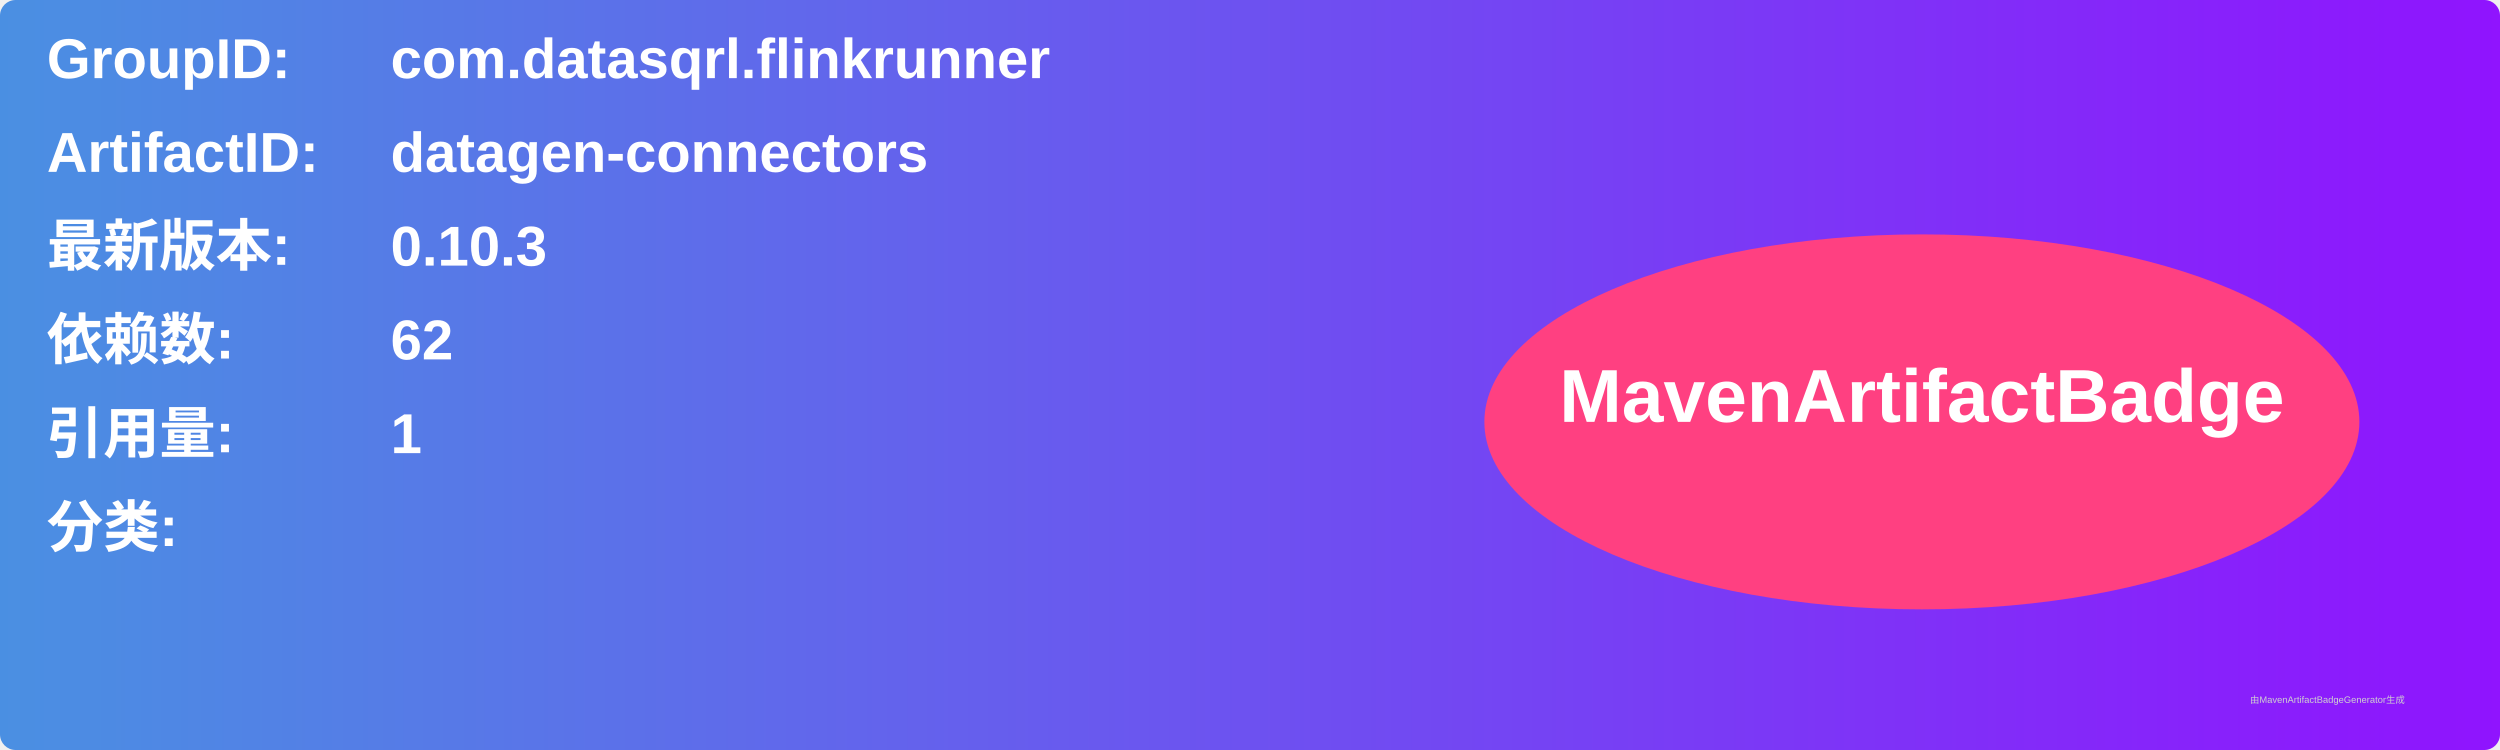
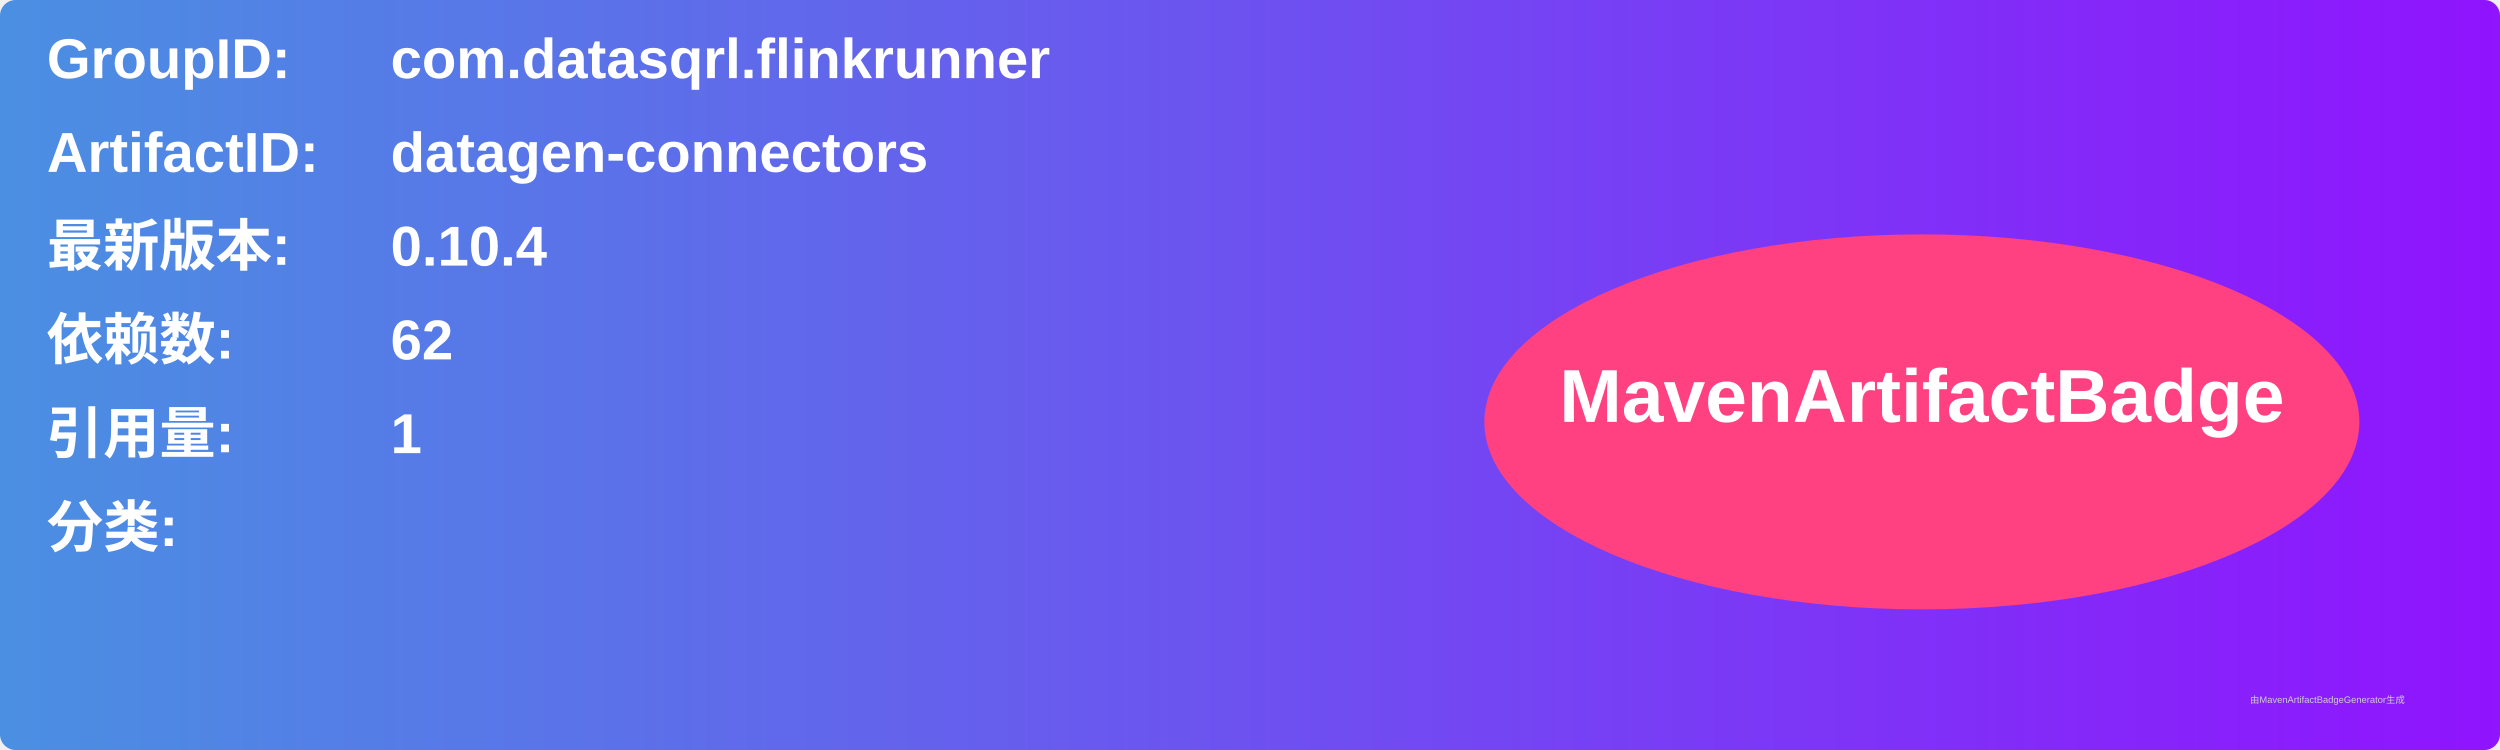
<svg xmlns="http://www.w3.org/2000/svg" width="800" height="240" viewBox="0 0 800 240">
  <linearGradient id="grad" x1="0%" y1="0%" x2="100%" y2="0%">
    <stop offset="0%" stop-color="#4a90e2" />
    <stop offset="100%" stop-color="#9013fe" />
  </linearGradient>
  <rect width="100%" height="100%" rx="5" ry="5" fill="url(#grad)" />
  <g transform="translate(15, 15)">
    <text x="0" y="10" font-family="Arial" font-size="18" fill="white" font-weight="bold" width="260">GroupID:</text>
    <text x="110" y="10" font-family="Arial" font-size="18" fill="white" font-weight="bold" width="460">com.datasqrl.flinkrunner</text>
    <text x="0" y="40" font-family="Arial" font-size="18" fill="white" font-weight="bold" width="260">ArtifactID:</text>
    <text x="110" y="40" font-family="Arial" font-size="18" fill="white" font-weight="bold" width="460">datagen-connectors</text>
    <text x="0" y="70" font-family="Arial" font-size="18" fill="white" font-weight="bold">最新版本:</text>
    <text x="110" y="70" font-family="Arial" font-size="18" fill="white" font-weight="bold">
-       <tspan font-weight="bold">0.10.3</tspan>
+       <tspan font-weight="bold">0.10.4</tspan>
    </text>
    <text x="0" y="100" font-family="Arial" font-size="18" fill="white" font-weight="bold">依赖数: </text>
    <text x="110" y="100" font-family="Arial" font-size="18" fill="white">
      <tspan font-weight="bold">62</tspan>
    </text>
    <text x="0" y="130" font-family="Arial" font-size="18" fill="white" font-weight="bold">引用量: </text>
    <text x="110" y="130" font-family="Arial" font-size="18" fill="white">
      <tspan font-weight="bold">1</tspan>
    </text>
    <text x="0" y="160" font-family="Arial" font-size="18" fill="white" font-weight="bold">分类:</text>
    <text x="10" y="190" font-family="Arial" font-size="10" fill="white">
      <tspan font-weight="bold" />
    </text>
    <ellipse cx="600" cy="120" rx="140" ry="60" fill="#ff4081" />
    <text x="600" y="120" text-anchor="middle" font-family="Arial" font-size="24" fill="white" font-weight="bold">MavenArtifactBadge</text>
  </g>
  <text x="720" y="225" font-family="Arial" font-size="3" fill="#d0d0d0">由MavenArtifactBadgeGenerator生成</text>
</svg>
